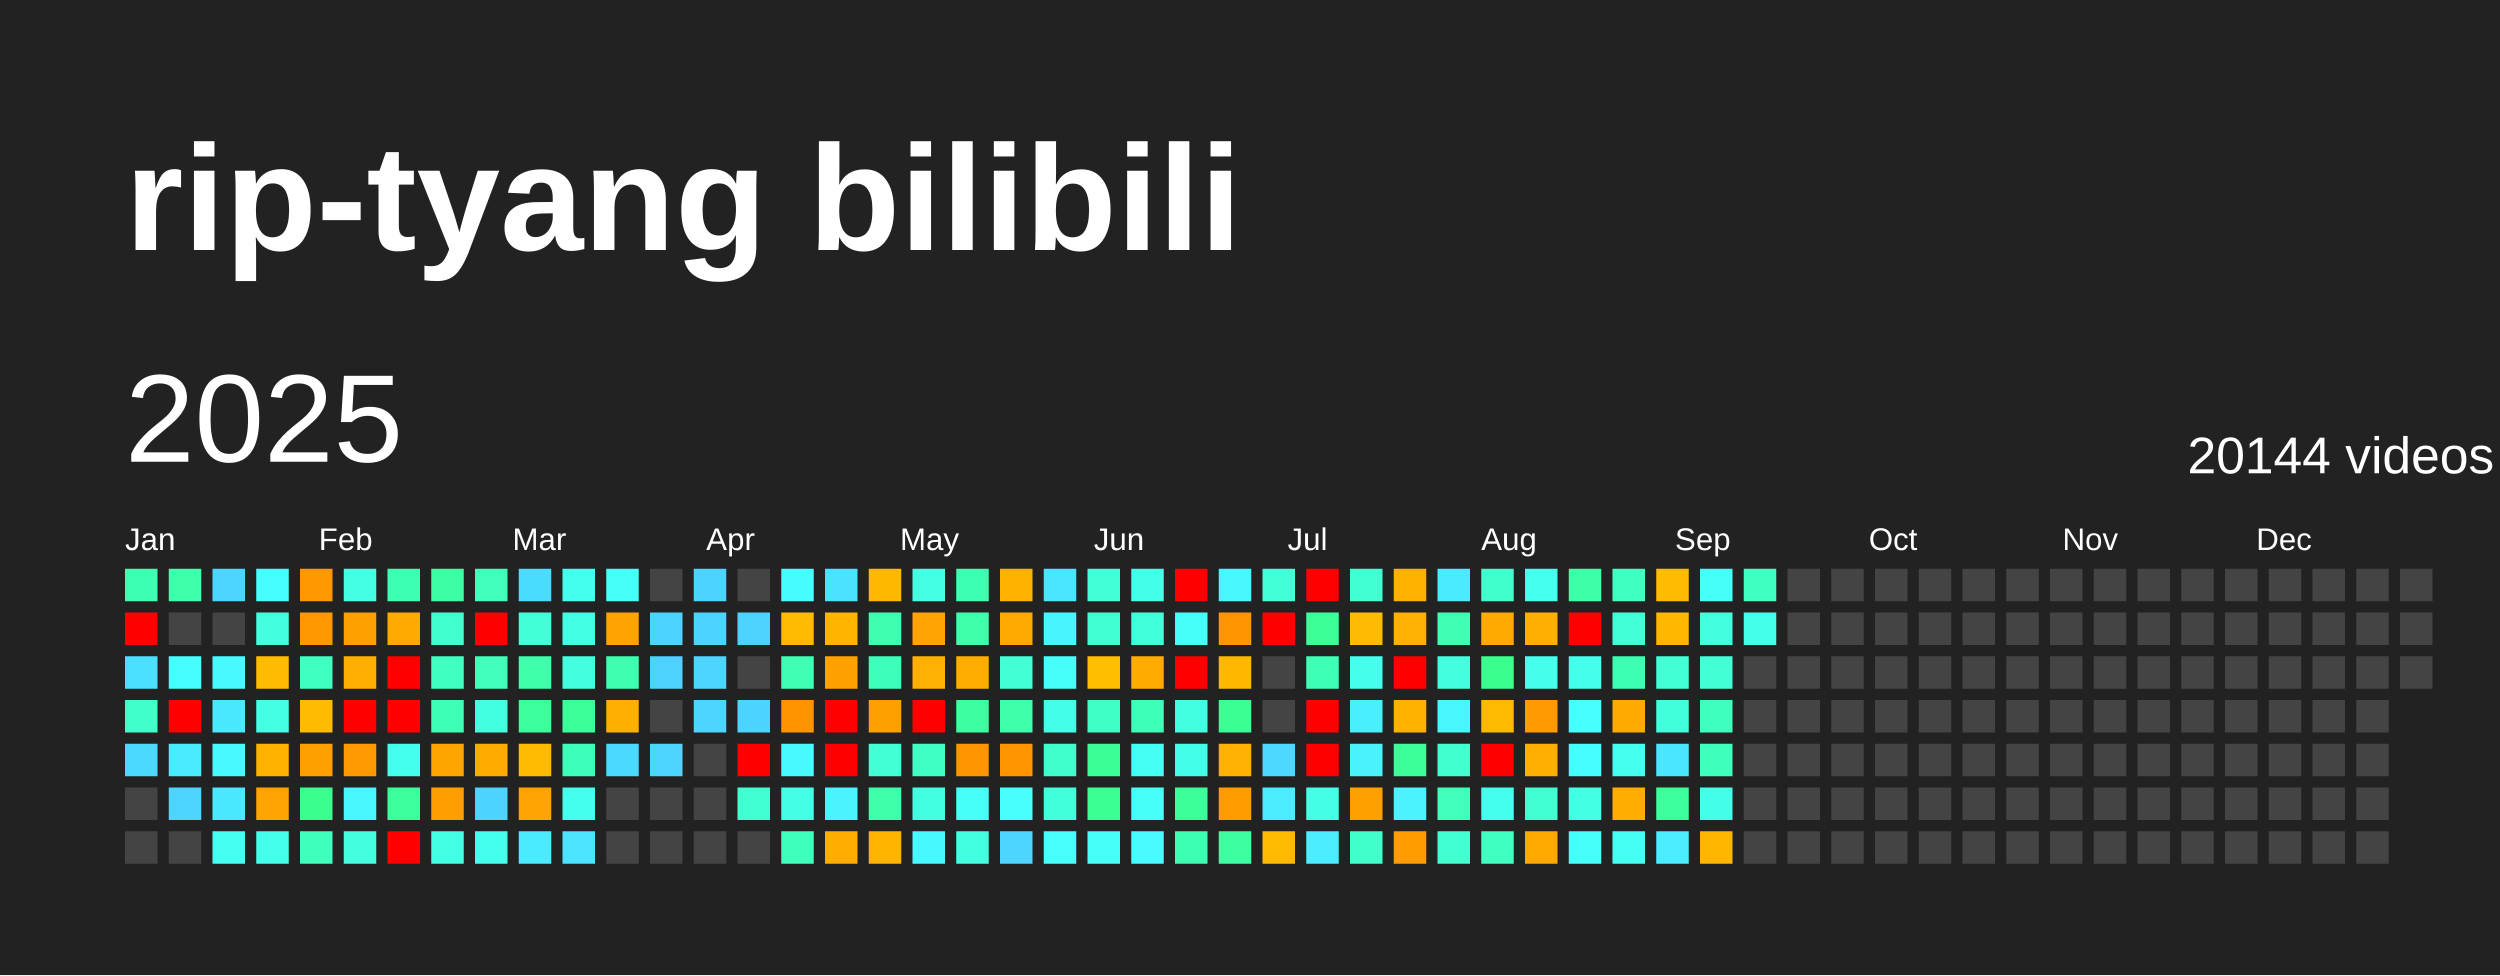
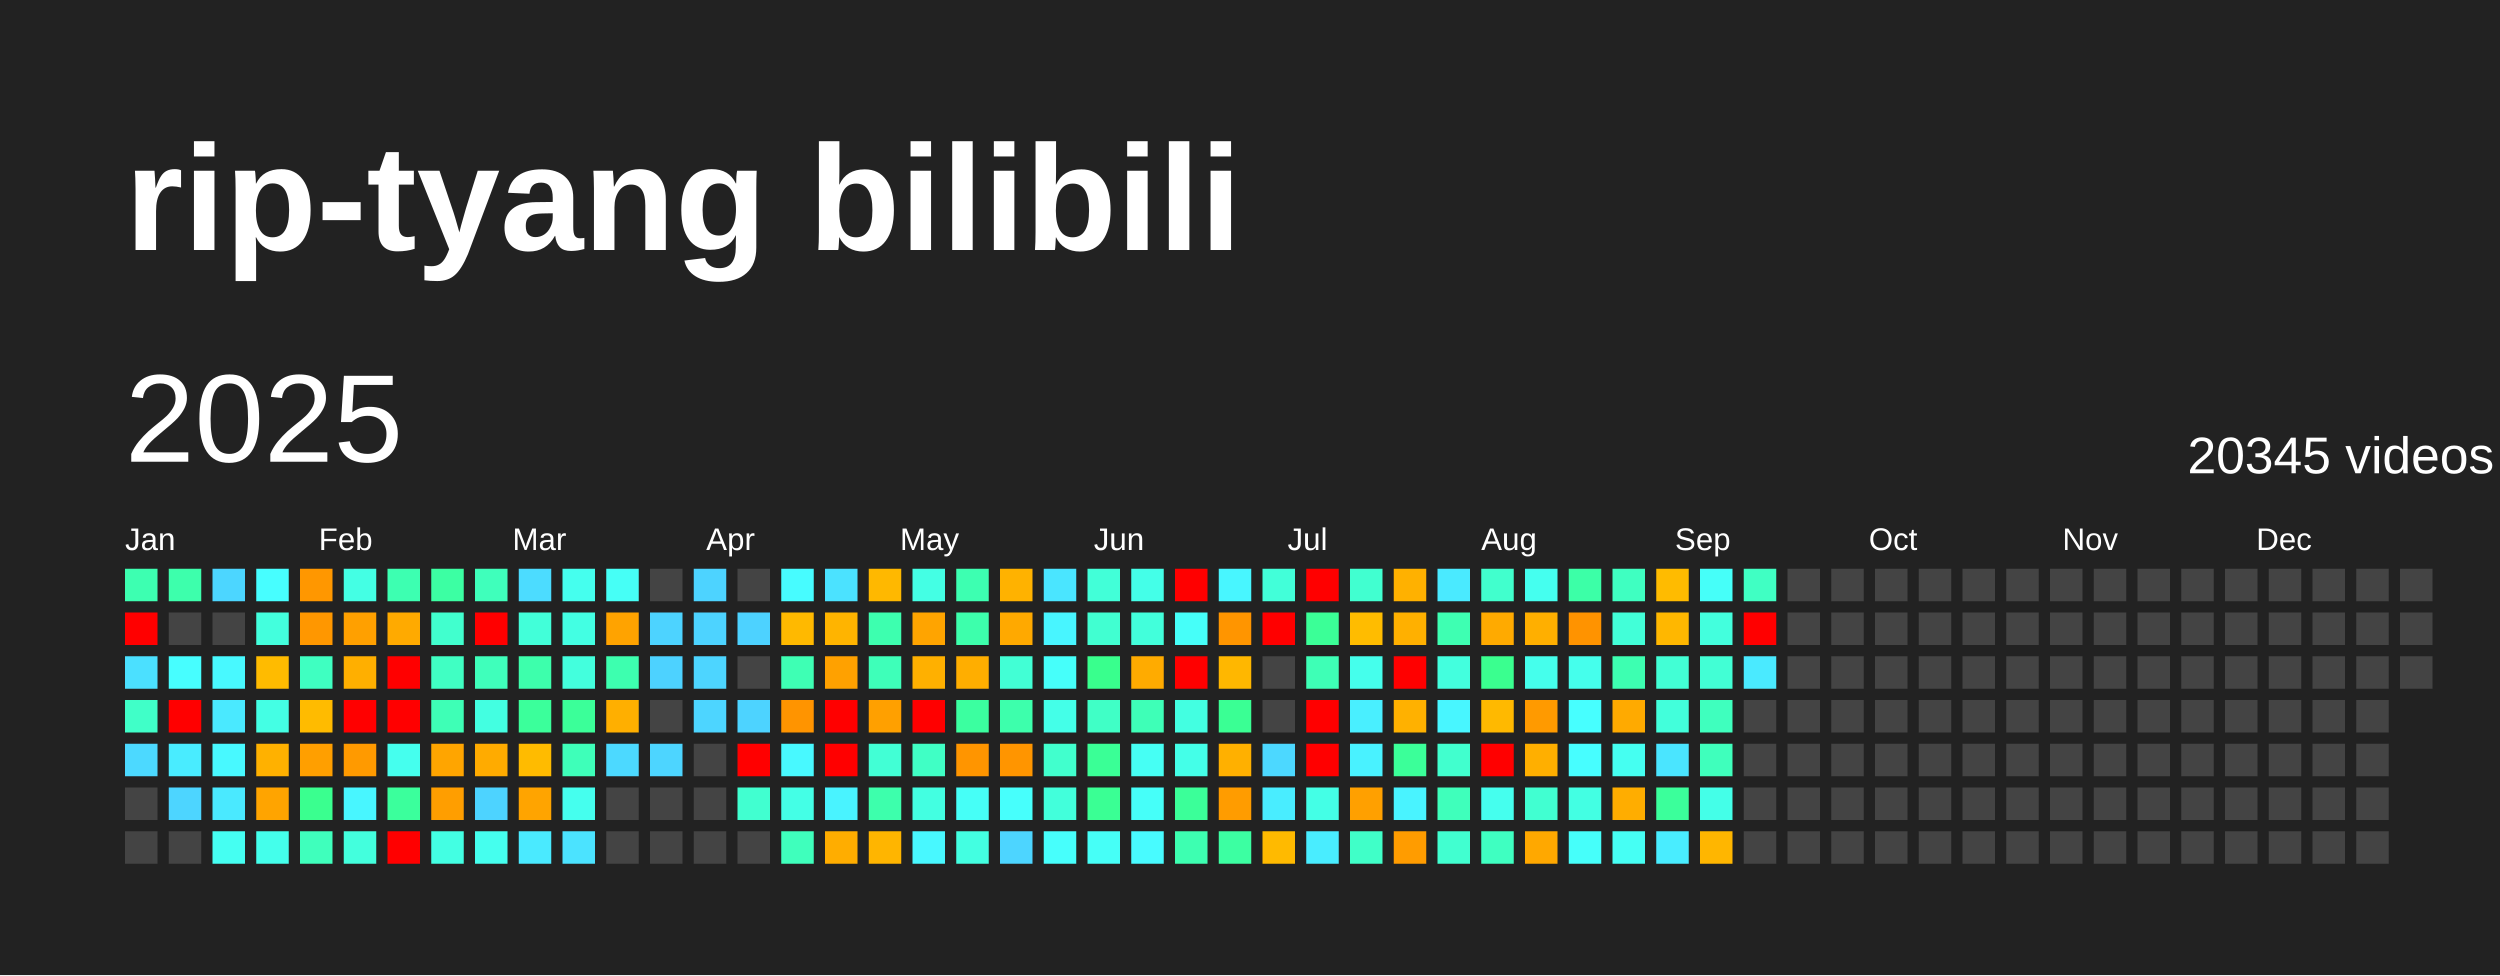
<svg xmlns="http://www.w3.org/2000/svg" baseProfile="full" height="78mm" version="1.1" viewBox="0,0,200,78" width="200mm">
  <defs />
  <rect fill="#222222" height="78" width="200" x="0" y="0" />
  <text fill="#FFFFFF" style="font-size:12px; font-family:Arial; font-weight:bold;" x="10" y="20">rip-tyang bilibili</text>
  <text dominant-baseline="hanging" fill="#FFFFFF" style="font-size:10.0px; font-family:Arial;" x="10" y="30">2025</text>
-   <text dominant-baseline="hanging" fill="#FFFFFF" style="font-size:4.125px; font-family:Arial;" x="175" y="35">20144 videos</text>
+   <text dominant-baseline="hanging" fill="#FFFFFF" style="font-size:4.125px; font-family:Arial;" x="175" y="35">20345 videos</text>
  <text fill="#FFFFFF" style="font-size:2.5px; font-family:Arial" x="10.0" y="44">Jan</text>
  <text fill="#FFFFFF" style="font-size:2.5px; font-family:Arial" x="25.5" y="44">Feb</text>
  <text fill="#FFFFFF" style="font-size:2.5px; font-family:Arial" x="41.0" y="44">Mar</text>
  <text fill="#FFFFFF" style="font-size:2.5px; font-family:Arial" x="56.5" y="44">Apr</text>
  <text fill="#FFFFFF" style="font-size:2.5px; font-family:Arial" x="72.0" y="44">May</text>
  <text fill="#FFFFFF" style="font-size:2.5px; font-family:Arial" x="87.5" y="44">Jun</text>
  <text fill="#FFFFFF" style="font-size:2.5px; font-family:Arial" x="103.0" y="44">Jul</text>
  <text fill="#FFFFFF" style="font-size:2.5px; font-family:Arial" x="118.5" y="44">Aug</text>
  <text fill="#FFFFFF" style="font-size:2.5px; font-family:Arial" x="134.0" y="44">Sep</text>
  <text fill="#FFFFFF" style="font-size:2.5px; font-family:Arial" x="149.5" y="44">Oct</text>
  <text fill="#FFFFFF" style="font-size:2.5px; font-family:Arial" x="165.0" y="44">Nov</text>
  <text fill="#FFFFFF" style="font-size:2.5px; font-family:Arial" x="180.5" y="44">Dec</text>
  <rect fill="#3dffb1" height="2.6" width="2.6" x="10.0" y="45.5" />
  <rect fill="red" height="2.6" width="2.6" x="10.0" y="49.0" />
  <rect fill="#4be0ff" height="2.6" width="2.6" x="10.0" y="52.5" />
  <rect fill="#40ffc8" height="2.6" width="2.6" x="10.0" y="56.0" />
  <rect fill="#4cd9ff" height="2.6" width="2.6" x="10.0" y="59.5" />
  <rect fill="#444444" height="2.6" width="2.6" x="10.0" y="63.0" />
  <rect fill="#444444" height="2.6" width="2.6" x="10.0" y="66.5" />
  <rect fill="#3dffac" height="2.6" width="2.6" x="13.5" y="45.5" />
  <rect fill="#444444" height="2.6" width="2.6" x="13.5" y="49.0" />
  <rect fill="#47feff" height="2.6" width="2.6" x="13.5" y="52.5" />
  <rect fill="red" height="2.6" width="2.6" x="13.5" y="56.0" />
  <rect fill="#49ecff" height="2.6" width="2.6" x="13.5" y="59.5" />
  <rect fill="#4dd5ff" height="2.6" width="2.6" x="13.5" y="63.0" />
  <rect fill="#444444" height="2.6" width="2.6" x="13.5" y="66.5" />
  <rect fill="#4cd6ff" height="2.6" width="2.6" x="17.0" y="45.5" />
  <rect fill="#444444" height="2.6" width="2.6" x="17.0" y="49.0" />
  <rect fill="#48f9ff" height="2.6" width="2.6" x="17.0" y="52.5" />
  <rect fill="#4ae9ff" height="2.6" width="2.6" x="17.0" y="56.0" />
  <rect fill="#48f9ff" height="2.6" width="2.6" x="17.0" y="59.5" />
  <rect fill="#4ae9ff" height="2.6" width="2.6" x="17.0" y="63.0" />
  <rect fill="#45fff2" height="2.6" width="2.6" x="17.0" y="66.5" />
  <rect fill="#47feff" height="2.6" width="2.6" x="20.5" y="45.5" />
  <rect fill="#43ffdd" height="2.6" width="2.6" x="20.5" y="49.0" />
  <rect fill="#ffbb00" height="2.6" width="2.6" x="20.5" y="52.5" />
  <rect fill="#44ffe4" height="2.6" width="2.6" x="20.5" y="56.0" />
  <rect fill="#ffb100" height="2.6" width="2.6" x="20.5" y="59.5" />
  <rect fill="#ffa400" height="2.6" width="2.6" x="20.5" y="63.0" />
  <rect fill="#44ffeb" height="2.6" width="2.6" x="20.5" y="66.5" />
  <rect fill="#ff9700" height="2.6" width="2.6" x="24.0" y="45.5" />
  <rect fill="#ff9700" height="2.6" width="2.6" x="24.0" y="49.0" />
  <rect fill="#3fffc1" height="2.6" width="2.6" x="24.0" y="52.5" />
  <rect fill="#ffbb00" height="2.6" width="2.6" x="24.0" y="56.0" />
  <rect fill="#ff9f00" height="2.6" width="2.6" x="24.0" y="59.5" />
  <rect fill="#3aff8f" height="2.6" width="2.6" x="24.0" y="63.0" />
  <rect fill="#3fffbc" height="2.6" width="2.6" x="24.0" y="66.5" />
  <rect fill="#44ffe4" height="2.6" width="2.6" x="27.5" y="45.5" />
  <rect fill="#ffa000" height="2.6" width="2.6" x="27.5" y="49.0" />
  <rect fill="#ffaf00" height="2.6" width="2.6" x="27.5" y="52.5" />
  <rect fill="red" height="2.6" width="2.6" x="27.5" y="56.0" />
  <rect fill="#ff9a00" height="2.6" width="2.6" x="27.5" y="59.5" />
  <rect fill="#48f6ff" height="2.6" width="2.6" x="27.5" y="63.0" />
  <rect fill="#43ffdd" height="2.6" width="2.6" x="27.5" y="66.5" />
  <rect fill="#3dffb1" height="2.6" width="2.6" x="31.0" y="45.5" />
  <rect fill="#ffaa00" height="2.6" width="2.6" x="31.0" y="49.0" />
  <rect fill="red" height="2.6" width="2.6" x="31.0" y="52.5" />
  <rect fill="red" height="2.6" width="2.6" x="31.0" y="56.0" />
  <rect fill="#45ffee" height="2.6" width="2.6" x="31.0" y="59.5" />
  <rect fill="#3bff9c" height="2.6" width="2.6" x="31.0" y="63.0" />
  <rect fill="red" height="2.6" width="2.6" x="31.0" y="66.5" />
  <rect fill="#3cffa3" height="2.6" width="2.6" x="34.5" y="45.5" />
  <rect fill="#41ffce" height="2.6" width="2.6" x="34.5" y="49.0" />
  <rect fill="#40ffc3" height="2.6" width="2.6" x="34.5" y="52.5" />
  <rect fill="#3effb6" height="2.6" width="2.6" x="34.5" y="56.0" />
  <rect fill="#ffa500" height="2.6" width="2.6" x="34.5" y="59.5" />
  <rect fill="#ff9e00" height="2.6" width="2.6" x="34.5" y="63.0" />
  <rect fill="#43ffe3" height="2.6" width="2.6" x="34.5" y="66.5" />
  <rect fill="#3fffbb" height="2.6" width="2.6" x="38.0" y="45.5" />
  <rect fill="red" height="2.6" width="2.6" x="38.0" y="49.0" />
  <rect fill="#3fffbb" height="2.6" width="2.6" x="38.0" y="52.5" />
  <rect fill="#43ffe1" height="2.6" width="2.6" x="38.0" y="56.0" />
  <rect fill="#ffab00" height="2.6" width="2.6" x="38.0" y="59.5" />
  <rect fill="#4dd3ff" height="2.6" width="2.6" x="38.0" y="63.0" />
  <rect fill="#45ffee" height="2.6" width="2.6" x="38.0" y="66.5" />
  <rect fill="#4cdcff" height="2.6" width="2.6" x="41.5" y="45.5" />
  <rect fill="#42ffd9" height="2.6" width="2.6" x="41.5" y="49.0" />
  <rect fill="#3dffac" height="2.6" width="2.6" x="41.5" y="52.5" />
  <rect fill="#3bff9b" height="2.6" width="2.6" x="41.5" y="56.0" />
  <rect fill="#ffbb00" height="2.6" width="2.6" x="41.5" y="59.5" />
  <rect fill="#ffa400" height="2.6" width="2.6" x="41.5" y="63.0" />
  <rect fill="#4aeaff" height="2.6" width="2.6" x="41.5" y="66.5" />
  <rect fill="#45ffee" height="2.6" width="2.6" x="45.0" y="45.5" />
  <rect fill="#43ffe3" height="2.6" width="2.6" x="45.0" y="49.0" />
  <rect fill="#43ffdd" height="2.6" width="2.6" x="45.0" y="52.5" />
  <rect fill="#3bff99" height="2.6" width="2.6" x="45.0" y="56.0" />
  <rect fill="#3effb9" height="2.6" width="2.6" x="45.0" y="59.5" />
  <rect fill="#45ffee" height="2.6" width="2.6" x="45.0" y="63.0" />
  <rect fill="#4be3ff" height="2.6" width="2.6" x="45.0" y="66.5" />
  <rect fill="#46fff6" height="2.6" width="2.6" x="48.5" y="45.5" />
  <rect fill="#ffa300" height="2.6" width="2.6" x="48.5" y="49.0" />
  <rect fill="#3dffaf" height="2.6" width="2.6" x="48.5" y="52.5" />
  <rect fill="#ffaf00" height="2.6" width="2.6" x="48.5" y="56.0" />
  <rect fill="#4cd9ff" height="2.6" width="2.6" x="48.5" y="59.5" />
  <rect fill="#444444" height="2.6" width="2.6" x="48.5" y="63.0" />
  <rect fill="#444444" height="2.6" width="2.6" x="48.5" y="66.5" />
  <rect fill="#444444" height="2.6" width="2.6" x="52.0" y="45.5" />
  <rect fill="#4dd3ff" height="2.6" width="2.6" x="52.0" y="49.0" />
  <rect fill="#4dd2ff" height="2.6" width="2.6" x="52.0" y="52.5" />
  <rect fill="#444444" height="2.6" width="2.6" x="52.0" y="56.0" />
  <rect fill="#4dd5ff" height="2.6" width="2.6" x="52.0" y="59.5" />
  <rect fill="#444444" height="2.6" width="2.6" x="52.0" y="63.0" />
  <rect fill="#444444" height="2.6" width="2.6" x="52.0" y="66.5" />
  <rect fill="#4dd3ff" height="2.6" width="2.6" x="55.5" y="45.5" />
  <rect fill="#4dd3ff" height="2.6" width="2.6" x="55.5" y="49.0" />
  <rect fill="#4dd5ff" height="2.6" width="2.6" x="55.5" y="52.5" />
  <rect fill="#4dd5ff" height="2.6" width="2.6" x="55.5" y="56.0" />
  <rect fill="#444444" height="2.6" width="2.6" x="55.5" y="59.5" />
  <rect fill="#444444" height="2.6" width="2.6" x="55.5" y="63.0" />
  <rect fill="#444444" height="2.6" width="2.6" x="55.5" y="66.5" />
  <rect fill="#444444" height="2.6" width="2.6" x="59.0" y="45.5" />
  <rect fill="#4dd2ff" height="2.6" width="2.6" x="59.0" y="49.0" />
  <rect fill="#444444" height="2.6" width="2.6" x="59.0" y="52.5" />
  <rect fill="#4dd3ff" height="2.6" width="2.6" x="59.0" y="56.0" />
  <rect fill="red" height="2.6" width="2.6" x="59.0" y="59.5" />
  <rect fill="#41ffd0" height="2.6" width="2.6" x="59.0" y="63.0" />
  <rect fill="#444444" height="2.6" width="2.6" x="59.0" y="66.5" />
  <rect fill="#47fcff" height="2.6" width="2.6" x="62.5" y="45.5" />
  <rect fill="#ffb900" height="2.6" width="2.6" x="62.5" y="49.0" />
  <rect fill="#3effb4" height="2.6" width="2.6" x="62.5" y="52.5" />
  <rect fill="#ff9400" height="2.6" width="2.6" x="62.5" y="56.0" />
  <rect fill="#48f9ff" height="2.6" width="2.6" x="62.5" y="59.5" />
  <rect fill="#44ffe6" height="2.6" width="2.6" x="62.5" y="63.0" />
  <rect fill="#3fffbc" height="2.6" width="2.6" x="62.5" y="66.5" />
  <rect fill="#4be2ff" height="2.6" width="2.6" x="66.0" y="45.5" />
  <rect fill="#ffb400" height="2.6" width="2.6" x="66.0" y="49.0" />
  <rect fill="#ffa100" height="2.6" width="2.6" x="66.0" y="52.5" />
  <rect fill="red" height="2.6" width="2.6" x="66.0" y="56.0" />
  <rect fill="red" height="2.6" width="2.6" x="66.0" y="59.5" />
  <rect fill="#49f3ff" height="2.6" width="2.6" x="66.0" y="63.0" />
  <rect fill="#ffad00" height="2.6" width="2.6" x="66.0" y="66.5" />
  <rect fill="#ffb800" height="2.6" width="2.6" x="69.5" y="45.5" />
  <rect fill="#3dffaf" height="2.6" width="2.6" x="69.5" y="49.0" />
  <rect fill="#3effb9" height="2.6" width="2.6" x="69.5" y="52.5" />
  <rect fill="#ffa000" height="2.6" width="2.6" x="69.5" y="56.0" />
  <rect fill="#42ffd5" height="2.6" width="2.6" x="69.5" y="59.5" />
  <rect fill="#3dffac" height="2.6" width="2.6" x="69.5" y="63.0" />
  <rect fill="#ffb500" height="2.6" width="2.6" x="69.5" y="66.5" />
  <rect fill="#44ffe4" height="2.6" width="2.6" x="73.0" y="45.5" />
  <rect fill="#ffa400" height="2.6" width="2.6" x="73.0" y="49.0" />
  <rect fill="#ffb000" height="2.6" width="2.6" x="73.0" y="52.5" />
  <rect fill="red" height="2.6" width="2.6" x="73.0" y="56.0" />
  <rect fill="#40ffc5" height="2.6" width="2.6" x="73.0" y="59.5" />
  <rect fill="#43ffe1" height="2.6" width="2.6" x="73.0" y="63.0" />
  <rect fill="#48f8ff" height="2.6" width="2.6" x="73.0" y="66.5" />
  <rect fill="#3dffb1" height="2.6" width="2.6" x="76.5" y="45.5" />
  <rect fill="#3dffac" height="2.6" width="2.6" x="76.5" y="49.0" />
  <rect fill="#ffae00" height="2.6" width="2.6" x="76.5" y="52.5" />
  <rect fill="#3bffa0" height="2.6" width="2.6" x="76.5" y="56.0" />
  <rect fill="#ff9500" height="2.6" width="2.6" x="76.5" y="59.5" />
  <rect fill="#46fff7" height="2.6" width="2.6" x="76.5" y="63.0" />
  <rect fill="#43ffe1" height="2.6" width="2.6" x="76.5" y="66.5" />
  <rect fill="#ffb200" height="2.6" width="2.6" x="80.0" y="45.5" />
  <rect fill="#ffa900" height="2.6" width="2.6" x="80.0" y="49.0" />
  <rect fill="#42ffd5" height="2.6" width="2.6" x="80.0" y="52.5" />
  <rect fill="#3dffac" height="2.6" width="2.6" x="80.0" y="56.0" />
  <rect fill="#ff9500" height="2.6" width="2.6" x="80.0" y="59.5" />
  <rect fill="#47fffc" height="2.6" width="2.6" x="80.0" y="63.0" />
  <rect fill="#4dd5ff" height="2.6" width="2.6" x="80.0" y="66.5" />
  <rect fill="#4ae5ff" height="2.6" width="2.6" x="83.5" y="45.5" />
  <rect fill="#48f5ff" height="2.6" width="2.6" x="83.5" y="49.0" />
  <rect fill="#46fffa" height="2.6" width="2.6" x="83.5" y="52.5" />
  <rect fill="#44ffe8" height="2.6" width="2.6" x="83.5" y="56.0" />
  <rect fill="#41ffcd" height="2.6" width="2.6" x="83.5" y="59.5" />
  <rect fill="#42ffdb" height="2.6" width="2.6" x="83.5" y="63.0" />
  <rect fill="#47fffc" height="2.6" width="2.6" x="83.5" y="66.5" />
  <rect fill="#42ffd8" height="2.6" width="2.6" x="87.0" y="45.5" />
  <rect fill="#41ffd1" height="2.6" width="2.6" x="87.0" y="49.0" />
-   <rect fill="#ffbe00" height="2.6" width="2.6" x="87.0" y="52.5" />
+   <rect fill="#39ff8d" height="2.6" width="2.6" x="87.0" y="52.5" />
  <rect fill="#40ffc6" height="2.6" width="2.6" x="87.0" y="56.0" />
  <rect fill="#3aff96" height="2.6" width="2.6" x="87.0" y="59.5" />
  <rect fill="#3aff94" height="2.6" width="2.6" x="87.0" y="63.0" />
  <rect fill="#46fff7" height="2.6" width="2.6" x="87.0" y="66.5" />
  <rect fill="#44ffe8" height="2.6" width="2.6" x="90.5" y="45.5" />
  <rect fill="#42ffdb" height="2.6" width="2.6" x="90.5" y="49.0" />
  <rect fill="#ffab00" height="2.6" width="2.6" x="90.5" y="52.5" />
  <rect fill="#3effb7" height="2.6" width="2.6" x="90.5" y="56.0" />
  <rect fill="#46fff4" height="2.6" width="2.6" x="90.5" y="59.5" />
  <rect fill="#46fff9" height="2.6" width="2.6" x="90.5" y="63.0" />
  <rect fill="#48fbff" height="2.6" width="2.6" x="90.5" y="66.5" />
  <rect fill="red" height="2.6" width="2.6" x="94.0" y="45.5" />
  <rect fill="#46fff9" height="2.6" width="2.6" x="94.0" y="49.0" />
  <rect fill="red" height="2.6" width="2.6" x="94.0" y="52.5" />
  <rect fill="#43ffe1" height="2.6" width="2.6" x="94.0" y="56.0" />
  <rect fill="#44ffe8" height="2.6" width="2.6" x="94.0" y="59.5" />
  <rect fill="#3bff99" height="2.6" width="2.6" x="94.0" y="63.0" />
  <rect fill="#3dffb1" height="2.6" width="2.6" x="94.0" y="66.5" />
  <rect fill="#48f6ff" height="2.6" width="2.6" x="97.5" y="45.5" />
  <rect fill="#ff9500" height="2.6" width="2.6" x="97.5" y="49.0" />
  <rect fill="#ffb700" height="2.6" width="2.6" x="97.5" y="52.5" />
  <rect fill="#3aff94" height="2.6" width="2.6" x="97.5" y="56.0" />
  <rect fill="#ffb000" height="2.6" width="2.6" x="97.5" y="59.5" />
  <rect fill="#ff9c00" height="2.6" width="2.6" x="97.5" y="63.0" />
  <rect fill="#3cffa2" height="2.6" width="2.6" x="97.5" y="66.5" />
  <rect fill="#42ffd9" height="2.6" width="2.6" x="101.0" y="45.5" />
  <rect fill="red" height="2.6" width="2.6" x="101.0" y="49.0" />
  <rect fill="#444444" height="2.6" width="2.6" x="101.0" y="52.5" />
  <rect fill="#444444" height="2.6" width="2.6" x="101.0" y="56.0" />
  <rect fill="#4cd8ff" height="2.6" width="2.6" x="101.0" y="59.5" />
  <rect fill="#49edff" height="2.6" width="2.6" x="101.0" y="63.0" />
  <rect fill="#ffba00" height="2.6" width="2.6" x="101.0" y="66.5" />
  <rect fill="red" height="2.6" width="2.6" x="104.5" y="45.5" />
  <rect fill="#3bff97" height="2.6" width="2.6" x="104.5" y="49.0" />
  <rect fill="#3effb6" height="2.6" width="2.6" x="104.5" y="52.5" />
  <rect fill="red" height="2.6" width="2.6" x="104.5" y="56.0" />
  <rect fill="red" height="2.6" width="2.6" x="104.5" y="59.5" />
  <rect fill="#44ffe6" height="2.6" width="2.6" x="104.5" y="63.0" />
  <rect fill="#49edff" height="2.6" width="2.6" x="104.5" y="66.5" />
  <rect fill="#41ffd0" height="2.6" width="2.6" x="108.0" y="45.5" />
  <rect fill="#ffbc00" height="2.6" width="2.6" x="108.0" y="49.0" />
  <rect fill="#45ffec" height="2.6" width="2.6" x="108.0" y="52.5" />
  <rect fill="#49efff" height="2.6" width="2.6" x="108.0" y="56.0" />
  <rect fill="#49f2ff" height="2.6" width="2.6" x="108.0" y="59.5" />
  <rect fill="#ffa000" height="2.6" width="2.6" x="108.0" y="63.0" />
  <rect fill="#40ffc8" height="2.6" width="2.6" x="108.0" y="66.5" />
  <rect fill="#ffb100" height="2.6" width="2.6" x="111.5" y="45.5" />
  <rect fill="#ffb000" height="2.6" width="2.6" x="111.5" y="49.0" />
  <rect fill="red" height="2.6" width="2.6" x="111.5" y="52.5" />
  <rect fill="#ffb100" height="2.6" width="2.6" x="111.5" y="56.0" />
  <rect fill="#3bff99" height="2.6" width="2.6" x="111.5" y="59.5" />
  <rect fill="#49f3ff" height="2.6" width="2.6" x="111.5" y="63.0" />
  <rect fill="#ff9c00" height="2.6" width="2.6" x="111.5" y="66.5" />
  <rect fill="#4aeaff" height="2.6" width="2.6" x="115.0" y="45.5" />
  <rect fill="#3effb2" height="2.6" width="2.6" x="115.0" y="49.0" />
  <rect fill="#43ffde" height="2.6" width="2.6" x="115.0" y="52.5" />
  <rect fill="#48f6ff" height="2.6" width="2.6" x="115.0" y="56.0" />
  <rect fill="#41ffce" height="2.6" width="2.6" x="115.0" y="59.5" />
  <rect fill="#3fffbb" height="2.6" width="2.6" x="115.0" y="63.0" />
  <rect fill="#41ffd0" height="2.6" width="2.6" x="115.0" y="66.5" />
  <rect fill="#41ffcd" height="2.6" width="2.6" x="118.5" y="45.5" />
  <rect fill="#ffaa00" height="2.6" width="2.6" x="118.5" y="49.0" />
  <rect fill="#3aff8f" height="2.6" width="2.6" x="118.5" y="52.5" />
  <rect fill="#ffb900" height="2.6" width="2.6" x="118.5" y="56.0" />
  <rect fill="red" height="2.6" width="2.6" x="118.5" y="59.5" />
  <rect fill="#45ffee" height="2.6" width="2.6" x="118.5" y="63.0" />
  <rect fill="#3fffc1" height="2.6" width="2.6" x="118.5" y="66.5" />
  <rect fill="#45ffef" height="2.6" width="2.6" x="122.0" y="45.5" />
  <rect fill="#ffaf00" height="2.6" width="2.6" x="122.0" y="49.0" />
  <rect fill="#45ffec" height="2.6" width="2.6" x="122.0" y="52.5" />
  <rect fill="#ff9a00" height="2.6" width="2.6" x="122.0" y="56.0" />
  <rect fill="#ffaf00" height="2.6" width="2.6" x="122.0" y="59.5" />
  <rect fill="#41ffd1" height="2.6" width="2.6" x="122.0" y="63.0" />
  <rect fill="#ffa800" height="2.6" width="2.6" x="122.0" y="66.5" />
  <rect fill="#3cffa7" height="2.6" width="2.6" x="125.5" y="45.5" />
-   <rect fill="red" height="2.6" width="2.6" x="125.5" y="49.0" />
+   <rect fill="#ff9300" height="2.6" width="2.6" x="125.5" y="49.0" />
  <rect fill="#45ffec" height="2.6" width="2.6" x="125.5" y="52.5" />
  <rect fill="#47ffff" height="2.6" width="2.6" x="125.5" y="56.0" />
  <rect fill="#47feff" height="2.6" width="2.6" x="125.5" y="59.5" />
  <rect fill="#43ffe3" height="2.6" width="2.6" x="125.5" y="63.0" />
  <rect fill="#46fffa" height="2.6" width="2.6" x="125.5" y="66.5" />
  <rect fill="#3fffc1" height="2.6" width="2.6" x="129.0" y="45.5" />
  <rect fill="#42ffd8" height="2.6" width="2.6" x="129.0" y="49.0" />
  <rect fill="#3dffb1" height="2.6" width="2.6" x="129.0" y="52.5" />
  <rect fill="#ffaa00" height="2.6" width="2.6" x="129.0" y="56.0" />
  <rect fill="#45fff1" height="2.6" width="2.6" x="129.0" y="59.5" />
  <rect fill="#ffad00" height="2.6" width="2.6" x="129.0" y="63.0" />
  <rect fill="#46fff4" height="2.6" width="2.6" x="129.0" y="66.5" />
  <rect fill="#ffbb00" height="2.6" width="2.6" x="132.5" y="45.5" />
  <rect fill="#ffb700" height="2.6" width="2.6" x="132.5" y="49.0" />
  <rect fill="#42ffd5" height="2.6" width="2.6" x="132.5" y="52.5" />
  <rect fill="#42ffdb" height="2.6" width="2.6" x="132.5" y="56.0" />
  <rect fill="#4ae5ff" height="2.6" width="2.6" x="132.5" y="59.5" />
  <rect fill="#3bff9b" height="2.6" width="2.6" x="132.5" y="63.0" />
  <rect fill="#49edff" height="2.6" width="2.6" x="132.5" y="66.5" />
  <rect fill="#46fff9" height="2.6" width="2.6" x="136.0" y="45.5" />
  <rect fill="#43ffdd" height="2.6" width="2.6" x="136.0" y="49.0" />
  <rect fill="#42ffd5" height="2.6" width="2.6" x="136.0" y="52.5" />
  <rect fill="#3fffbe" height="2.6" width="2.6" x="136.0" y="56.0" />
  <rect fill="#3fffbc" height="2.6" width="2.6" x="136.0" y="59.5" />
  <rect fill="#44ffe8" height="2.6" width="2.6" x="136.0" y="63.0" />
  <rect fill="#ffb600" height="2.6" width="2.6" x="136.0" y="66.5" />
  <rect fill="#40ffc3" height="2.6" width="2.6" x="139.5" y="45.5" />
-   <rect fill="#44ffe9" height="2.6" width="2.6" x="139.5" y="49.0" />
-   <rect fill="#444444" height="2.6" width="2.6" x="139.5" y="52.5" />
+   <rect fill="red" height="2.6" width="2.6" x="139.5" y="49.0" />
+   <rect fill="#4aeaff" height="2.6" width="2.6" x="139.5" y="52.5" />
  <rect fill="#444444" height="2.6" width="2.6" x="139.5" y="56.0" />
  <rect fill="#444444" height="2.6" width="2.6" x="139.5" y="59.5" />
  <rect fill="#444444" height="2.6" width="2.6" x="139.5" y="63.0" />
  <rect fill="#444444" height="2.6" width="2.6" x="139.5" y="66.5" />
  <rect fill="#444444" height="2.6" width="2.6" x="143.0" y="45.5" />
  <rect fill="#444444" height="2.6" width="2.6" x="143.0" y="49.0" />
  <rect fill="#444444" height="2.6" width="2.6" x="143.0" y="52.5" />
  <rect fill="#444444" height="2.6" width="2.6" x="143.0" y="56.0" />
  <rect fill="#444444" height="2.6" width="2.6" x="143.0" y="59.5" />
  <rect fill="#444444" height="2.6" width="2.6" x="143.0" y="63.0" />
  <rect fill="#444444" height="2.6" width="2.6" x="143.0" y="66.5" />
  <rect fill="#444444" height="2.6" width="2.6" x="146.5" y="45.5" />
  <rect fill="#444444" height="2.6" width="2.6" x="146.5" y="49.0" />
  <rect fill="#444444" height="2.6" width="2.6" x="146.5" y="52.5" />
  <rect fill="#444444" height="2.6" width="2.6" x="146.5" y="56.0" />
  <rect fill="#444444" height="2.6" width="2.6" x="146.5" y="59.5" />
  <rect fill="#444444" height="2.6" width="2.6" x="146.5" y="63.0" />
  <rect fill="#444444" height="2.6" width="2.6" x="146.5" y="66.5" />
  <rect fill="#444444" height="2.6" width="2.6" x="150.0" y="45.5" />
  <rect fill="#444444" height="2.6" width="2.6" x="150.0" y="49.0" />
  <rect fill="#444444" height="2.6" width="2.6" x="150.0" y="52.5" />
  <rect fill="#444444" height="2.6" width="2.6" x="150.0" y="56.0" />
  <rect fill="#444444" height="2.6" width="2.6" x="150.0" y="59.5" />
  <rect fill="#444444" height="2.6" width="2.6" x="150.0" y="63.0" />
  <rect fill="#444444" height="2.6" width="2.6" x="150.0" y="66.5" />
  <rect fill="#444444" height="2.6" width="2.6" x="153.5" y="45.5" />
  <rect fill="#444444" height="2.6" width="2.6" x="153.5" y="49.0" />
  <rect fill="#444444" height="2.6" width="2.6" x="153.5" y="52.5" />
  <rect fill="#444444" height="2.6" width="2.6" x="153.5" y="56.0" />
  <rect fill="#444444" height="2.6" width="2.6" x="153.5" y="59.5" />
  <rect fill="#444444" height="2.6" width="2.6" x="153.5" y="63.0" />
  <rect fill="#444444" height="2.6" width="2.6" x="153.5" y="66.5" />
  <rect fill="#444444" height="2.6" width="2.6" x="157.0" y="45.5" />
  <rect fill="#444444" height="2.6" width="2.6" x="157.0" y="49.0" />
  <rect fill="#444444" height="2.6" width="2.6" x="157.0" y="52.5" />
  <rect fill="#444444" height="2.6" width="2.6" x="157.0" y="56.0" />
  <rect fill="#444444" height="2.6" width="2.6" x="157.0" y="59.5" />
  <rect fill="#444444" height="2.6" width="2.6" x="157.0" y="63.0" />
  <rect fill="#444444" height="2.6" width="2.6" x="157.0" y="66.5" />
  <rect fill="#444444" height="2.6" width="2.6" x="160.5" y="45.5" />
  <rect fill="#444444" height="2.6" width="2.6" x="160.5" y="49.0" />
  <rect fill="#444444" height="2.6" width="2.6" x="160.5" y="52.5" />
  <rect fill="#444444" height="2.6" width="2.6" x="160.5" y="56.0" />
  <rect fill="#444444" height="2.6" width="2.6" x="160.5" y="59.5" />
  <rect fill="#444444" height="2.6" width="2.6" x="160.5" y="63.0" />
  <rect fill="#444444" height="2.6" width="2.6" x="160.5" y="66.5" />
  <rect fill="#444444" height="2.6" width="2.6" x="164.0" y="45.5" />
  <rect fill="#444444" height="2.6" width="2.6" x="164.0" y="49.0" />
  <rect fill="#444444" height="2.6" width="2.6" x="164.0" y="52.5" />
  <rect fill="#444444" height="2.6" width="2.6" x="164.0" y="56.0" />
  <rect fill="#444444" height="2.6" width="2.6" x="164.0" y="59.5" />
  <rect fill="#444444" height="2.6" width="2.6" x="164.0" y="63.0" />
  <rect fill="#444444" height="2.6" width="2.6" x="164.0" y="66.5" />
  <rect fill="#444444" height="2.6" width="2.6" x="167.5" y="45.5" />
  <rect fill="#444444" height="2.6" width="2.6" x="167.5" y="49.0" />
  <rect fill="#444444" height="2.6" width="2.6" x="167.5" y="52.5" />
  <rect fill="#444444" height="2.6" width="2.6" x="167.5" y="56.0" />
  <rect fill="#444444" height="2.6" width="2.6" x="167.5" y="59.5" />
  <rect fill="#444444" height="2.6" width="2.6" x="167.5" y="63.0" />
  <rect fill="#444444" height="2.6" width="2.6" x="167.5" y="66.5" />
  <rect fill="#444444" height="2.6" width="2.6" x="171.0" y="45.5" />
  <rect fill="#444444" height="2.6" width="2.6" x="171.0" y="49.0" />
  <rect fill="#444444" height="2.6" width="2.6" x="171.0" y="52.5" />
  <rect fill="#444444" height="2.6" width="2.6" x="171.0" y="56.0" />
  <rect fill="#444444" height="2.6" width="2.6" x="171.0" y="59.5" />
  <rect fill="#444444" height="2.6" width="2.6" x="171.0" y="63.0" />
  <rect fill="#444444" height="2.6" width="2.6" x="171.0" y="66.5" />
  <rect fill="#444444" height="2.6" width="2.6" x="174.5" y="45.5" />
  <rect fill="#444444" height="2.6" width="2.6" x="174.5" y="49.0" />
  <rect fill="#444444" height="2.6" width="2.6" x="174.5" y="52.5" />
  <rect fill="#444444" height="2.6" width="2.6" x="174.5" y="56.0" />
  <rect fill="#444444" height="2.6" width="2.6" x="174.5" y="59.5" />
  <rect fill="#444444" height="2.6" width="2.6" x="174.5" y="63.0" />
  <rect fill="#444444" height="2.6" width="2.6" x="174.5" y="66.5" />
  <rect fill="#444444" height="2.6" width="2.6" x="178.0" y="45.5" />
  <rect fill="#444444" height="2.6" width="2.6" x="178.0" y="49.0" />
  <rect fill="#444444" height="2.6" width="2.6" x="178.0" y="52.5" />
  <rect fill="#444444" height="2.6" width="2.6" x="178.0" y="56.0" />
  <rect fill="#444444" height="2.6" width="2.6" x="178.0" y="59.5" />
  <rect fill="#444444" height="2.6" width="2.6" x="178.0" y="63.0" />
  <rect fill="#444444" height="2.6" width="2.6" x="178.0" y="66.5" />
  <rect fill="#444444" height="2.6" width="2.6" x="181.5" y="45.5" />
  <rect fill="#444444" height="2.6" width="2.6" x="181.5" y="49.0" />
  <rect fill="#444444" height="2.6" width="2.6" x="181.5" y="52.5" />
  <rect fill="#444444" height="2.6" width="2.6" x="181.5" y="56.0" />
  <rect fill="#444444" height="2.6" width="2.6" x="181.5" y="59.5" />
  <rect fill="#444444" height="2.6" width="2.6" x="181.5" y="63.0" />
  <rect fill="#444444" height="2.6" width="2.6" x="181.5" y="66.5" />
  <rect fill="#444444" height="2.6" width="2.6" x="185.0" y="45.5" />
  <rect fill="#444444" height="2.6" width="2.6" x="185.0" y="49.0" />
  <rect fill="#444444" height="2.6" width="2.6" x="185.0" y="52.5" />
  <rect fill="#444444" height="2.6" width="2.6" x="185.0" y="56.0" />
  <rect fill="#444444" height="2.6" width="2.6" x="185.0" y="59.5" />
  <rect fill="#444444" height="2.6" width="2.6" x="185.0" y="63.0" />
  <rect fill="#444444" height="2.6" width="2.6" x="185.0" y="66.5" />
  <rect fill="#444444" height="2.6" width="2.6" x="188.5" y="45.5" />
  <rect fill="#444444" height="2.6" width="2.6" x="188.5" y="49.0" />
  <rect fill="#444444" height="2.6" width="2.6" x="188.5" y="52.5" />
  <rect fill="#444444" height="2.6" width="2.6" x="188.5" y="56.0" />
  <rect fill="#444444" height="2.6" width="2.6" x="188.5" y="59.5" />
  <rect fill="#444444" height="2.6" width="2.6" x="188.5" y="63.0" />
  <rect fill="#444444" height="2.6" width="2.6" x="188.5" y="66.5" />
  <rect fill="#444444" height="2.6" width="2.6" x="192.0" y="45.5" />
  <rect fill="#444444" height="2.6" width="2.6" x="192.0" y="49.0" />
  <rect fill="#444444" height="2.6" width="2.6" x="192.0" y="52.5" />
</svg>
